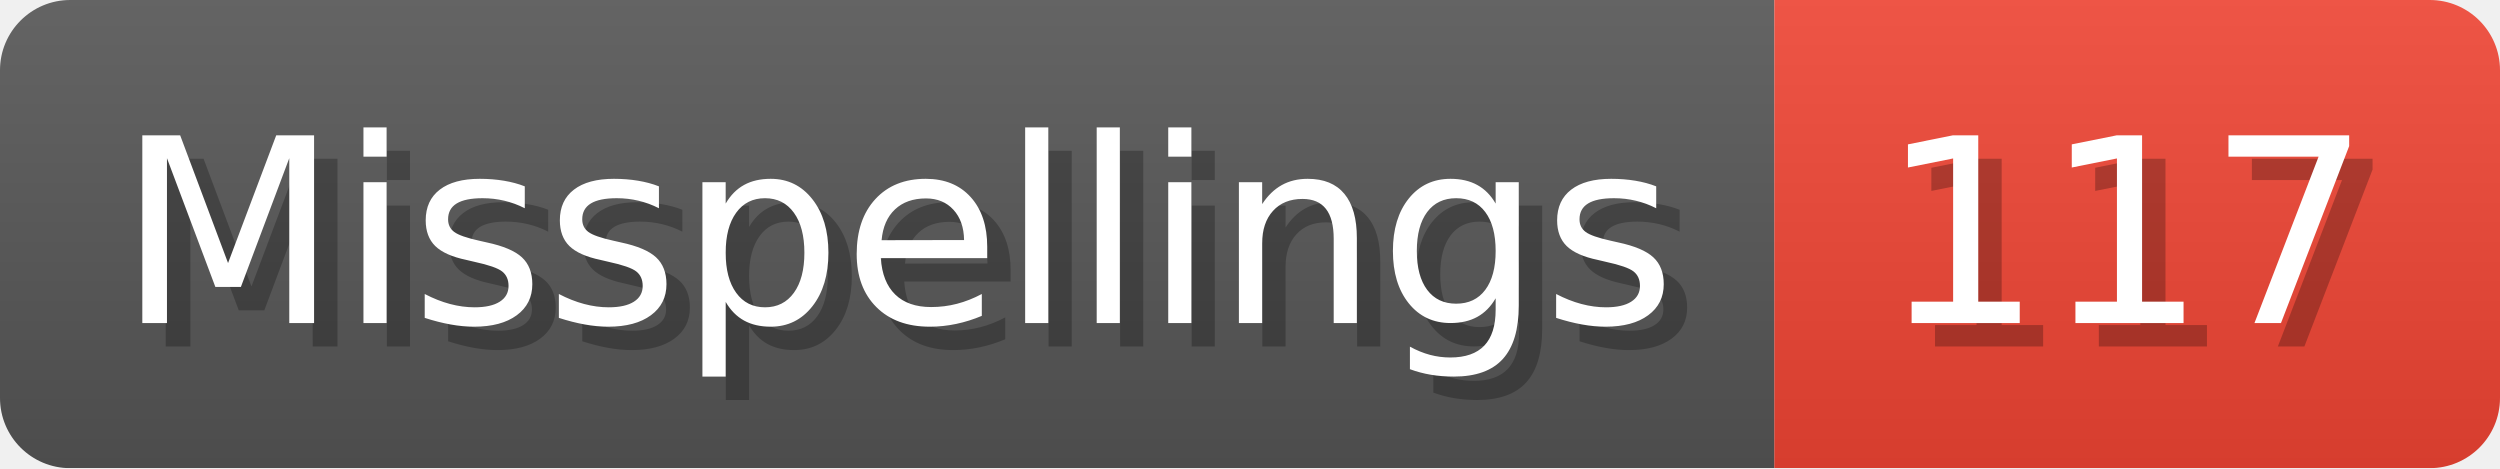
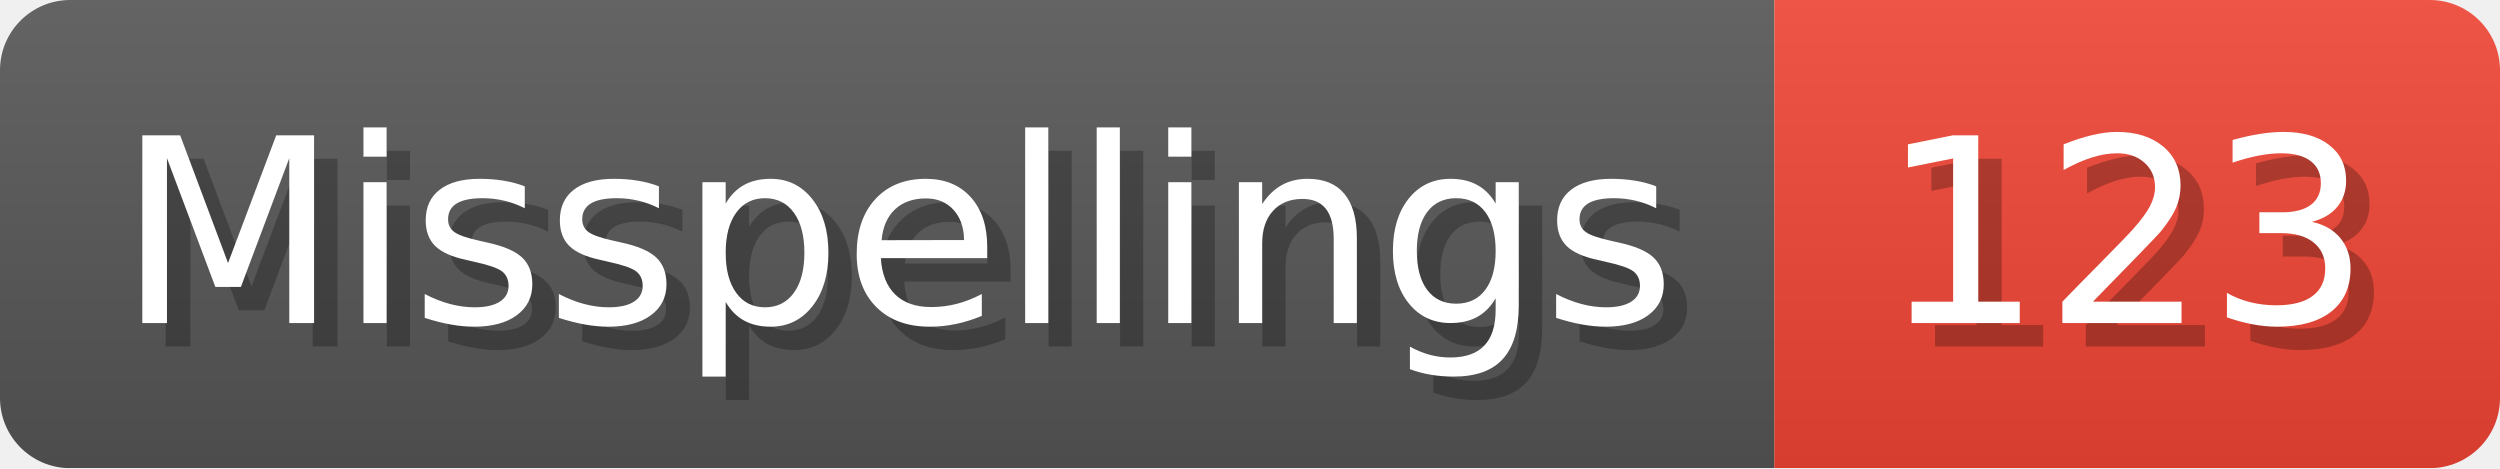
- <svg xmlns="http://www.w3.org/2000/svg" width="106.8" height="20" viewBox="0 0 1068 200" role="img" aria-label="Misspellings: 117">
+ <svg xmlns="http://www.w3.org/2000/svg" width="106.8" height="20" viewBox="0 0 1068 200" role="img" aria-label="Misspellings: 123">
  <linearGradient id="a" x2="0" y2="100%">
    <stop offset="0" stop-opacity=".1" stop-color="#EEE" />
    <stop offset="1" stop-opacity=".1" />
  </linearGradient>
  <mask id="m">
    <rect width="1068" height="200" rx="30" fill="#FFF" />
  </mask>
  <g mask="url(#m)">
    <rect width="758" height="200" fill="#555" />
    <rect width="310" height="200" fill="#E43" x="758" />
    <rect width="1068" height="200" fill="url(#a)" />
  </g>
  <g aria-hidden="true" fill="#fff" text-anchor="start" font-family="Verdana,DejaVu Sans,sans-serif" font-size="110">
    <text x="60" y="148" textLength="658" fill="#000" opacity="0.25">Misspellings</text>
    <text x="50" y="138" textLength="658">Misspellings</text>
-     <text x="813" y="148" textLength="210" fill="#000" opacity="0.25">117</text>
-     <text x="803" y="138" textLength="210">117</text>
+     <text x="813" y="148" textLength="210" fill="#000" opacity="0.25">123</text>
+     <text x="803" y="138" textLength="210">123</text>
  </g>
</svg>
